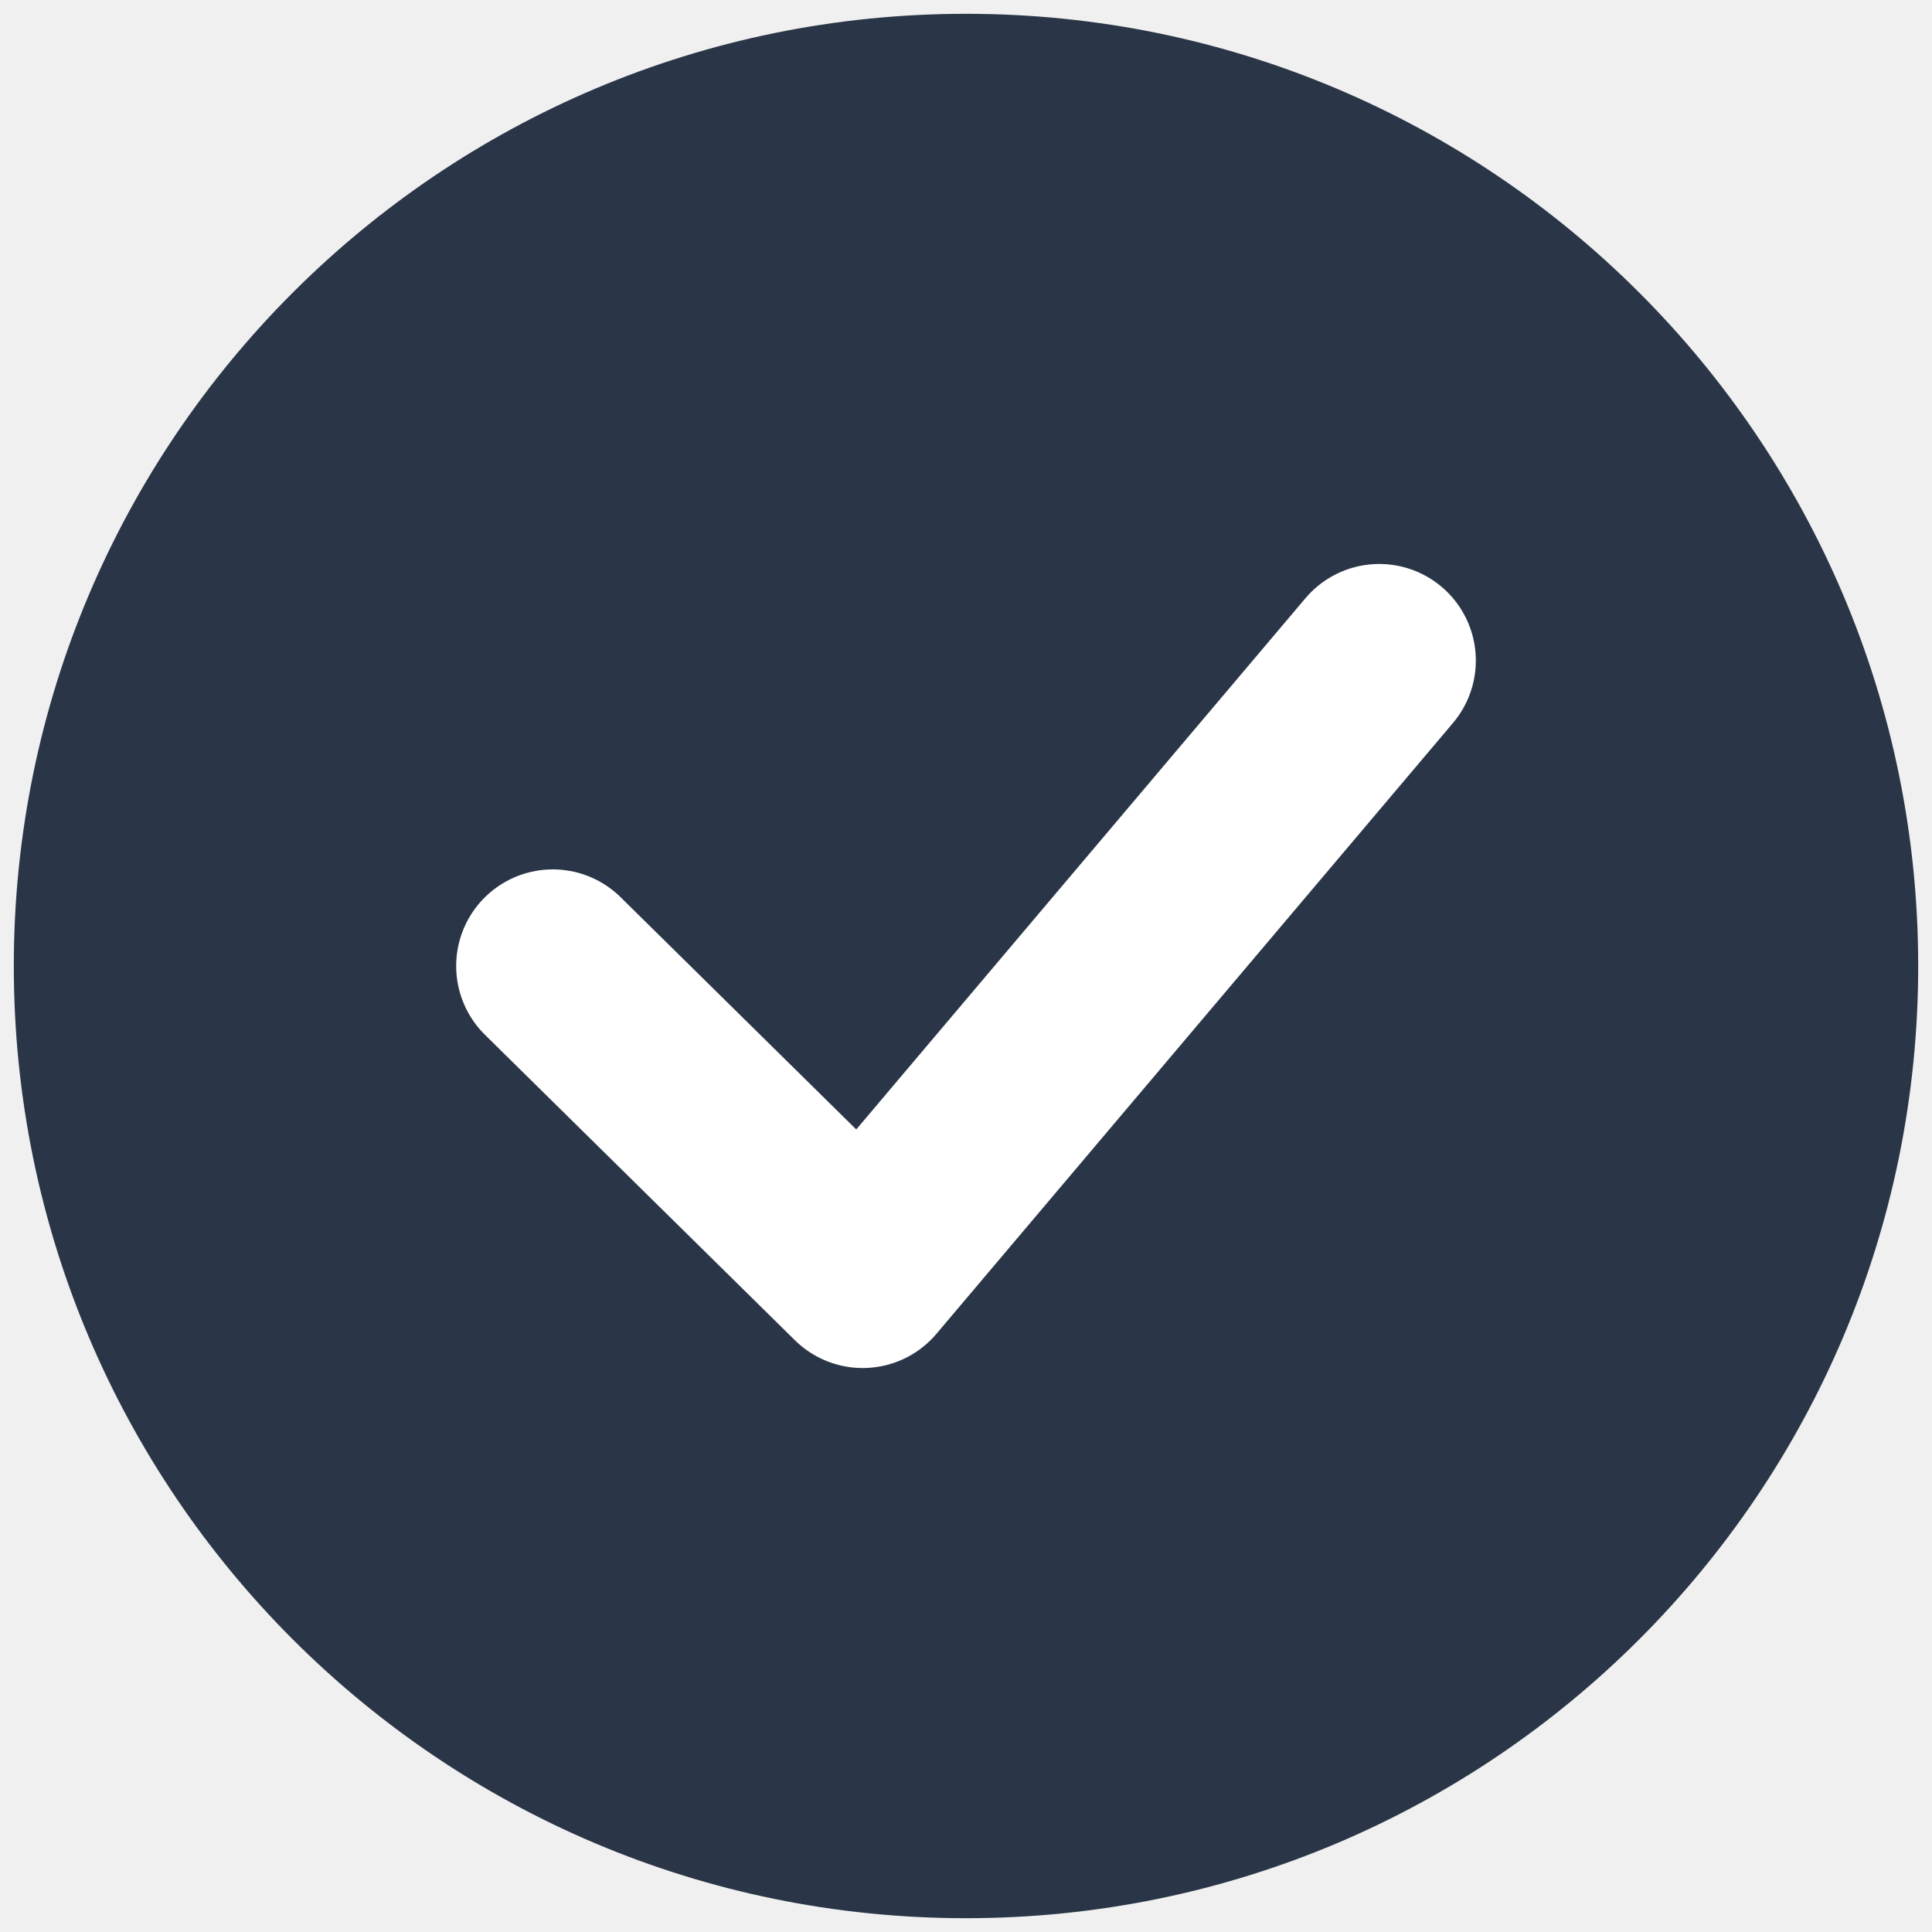
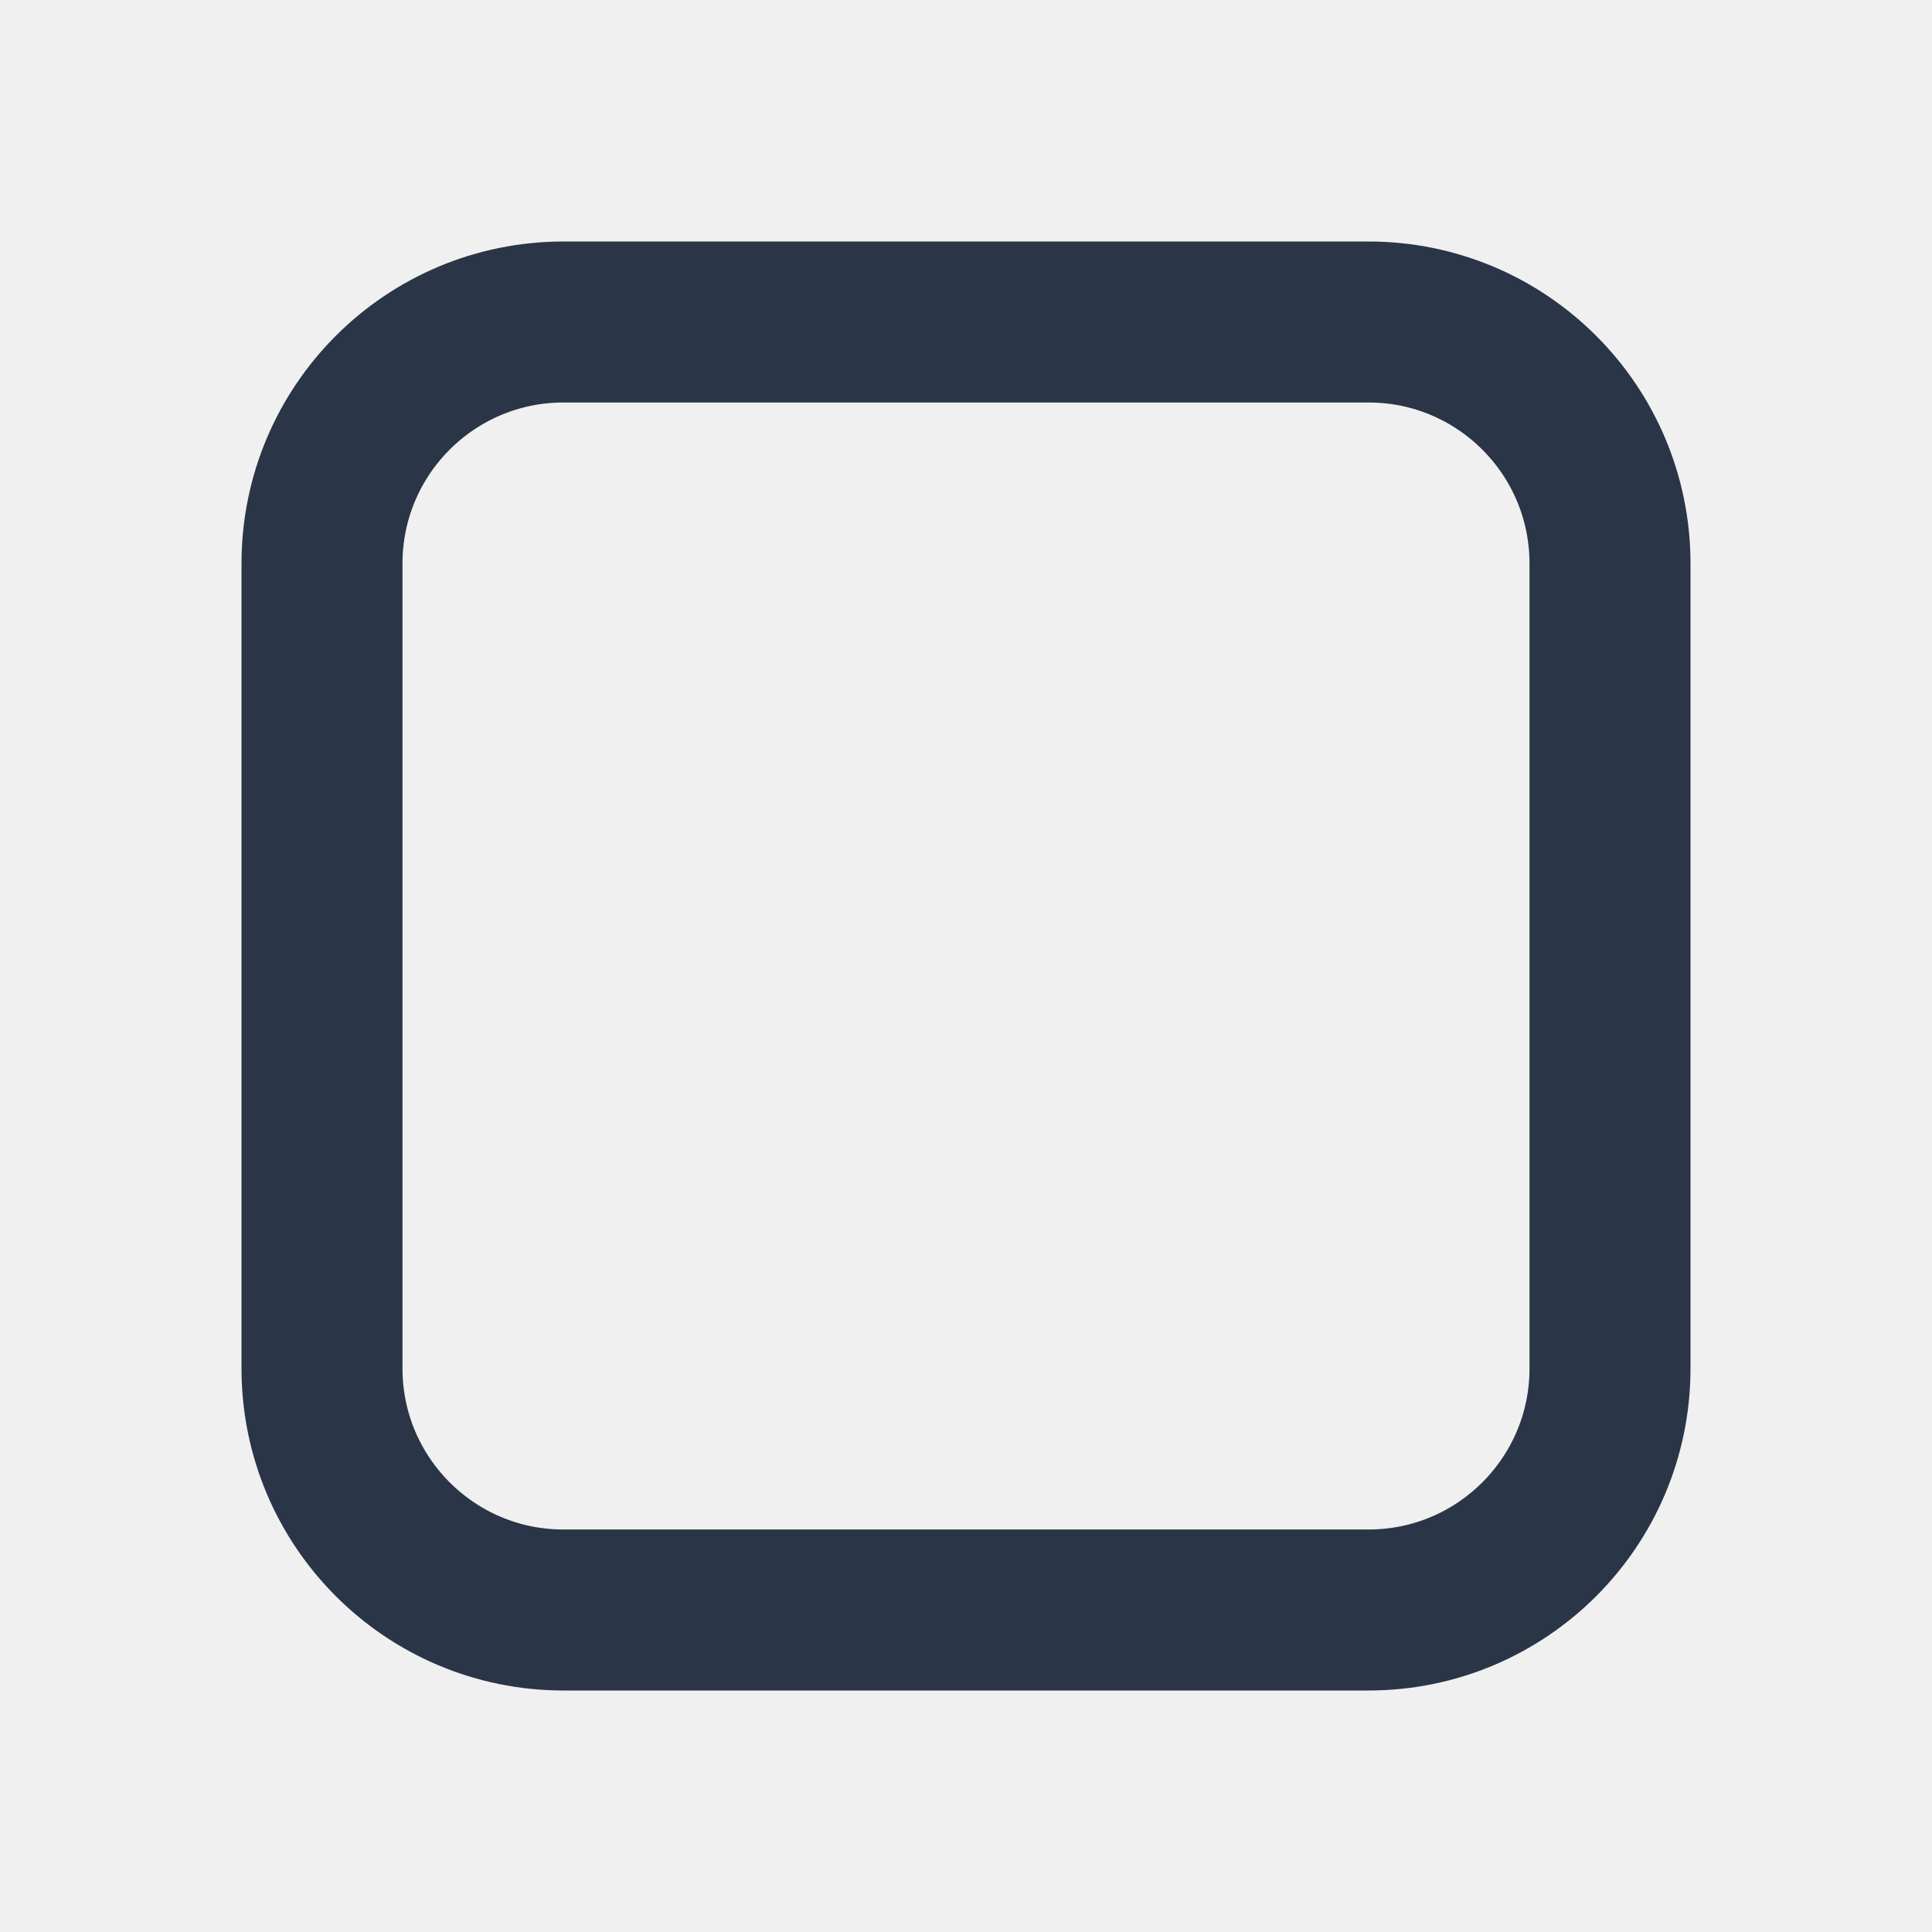
- <svg xmlns="http://www.w3.org/2000/svg" width="70" height="70" viewBox="0 0 70 70" fill="none">
-   <g id="Group 7">
-     <circle id="Ellipse 4" cx="35" cy="35" r="34.5" fill="#2A3647" />
-     <path id="Vector" d="M20.028 35L31.257 46.066L49.972 23.934" stroke="white" stroke-width="7" stroke-linecap="round" stroke-linejoin="round" />
-   </g>
+ <svg xmlns="http://www.w3.org/2000/svg" width="24" height="24" viewBox="0 0 24 24" fill="none">
+   <rect x="4" y="4" width="16" height="16" rx="3" stroke="#2A3647" stroke-width="2" />
</svg>
